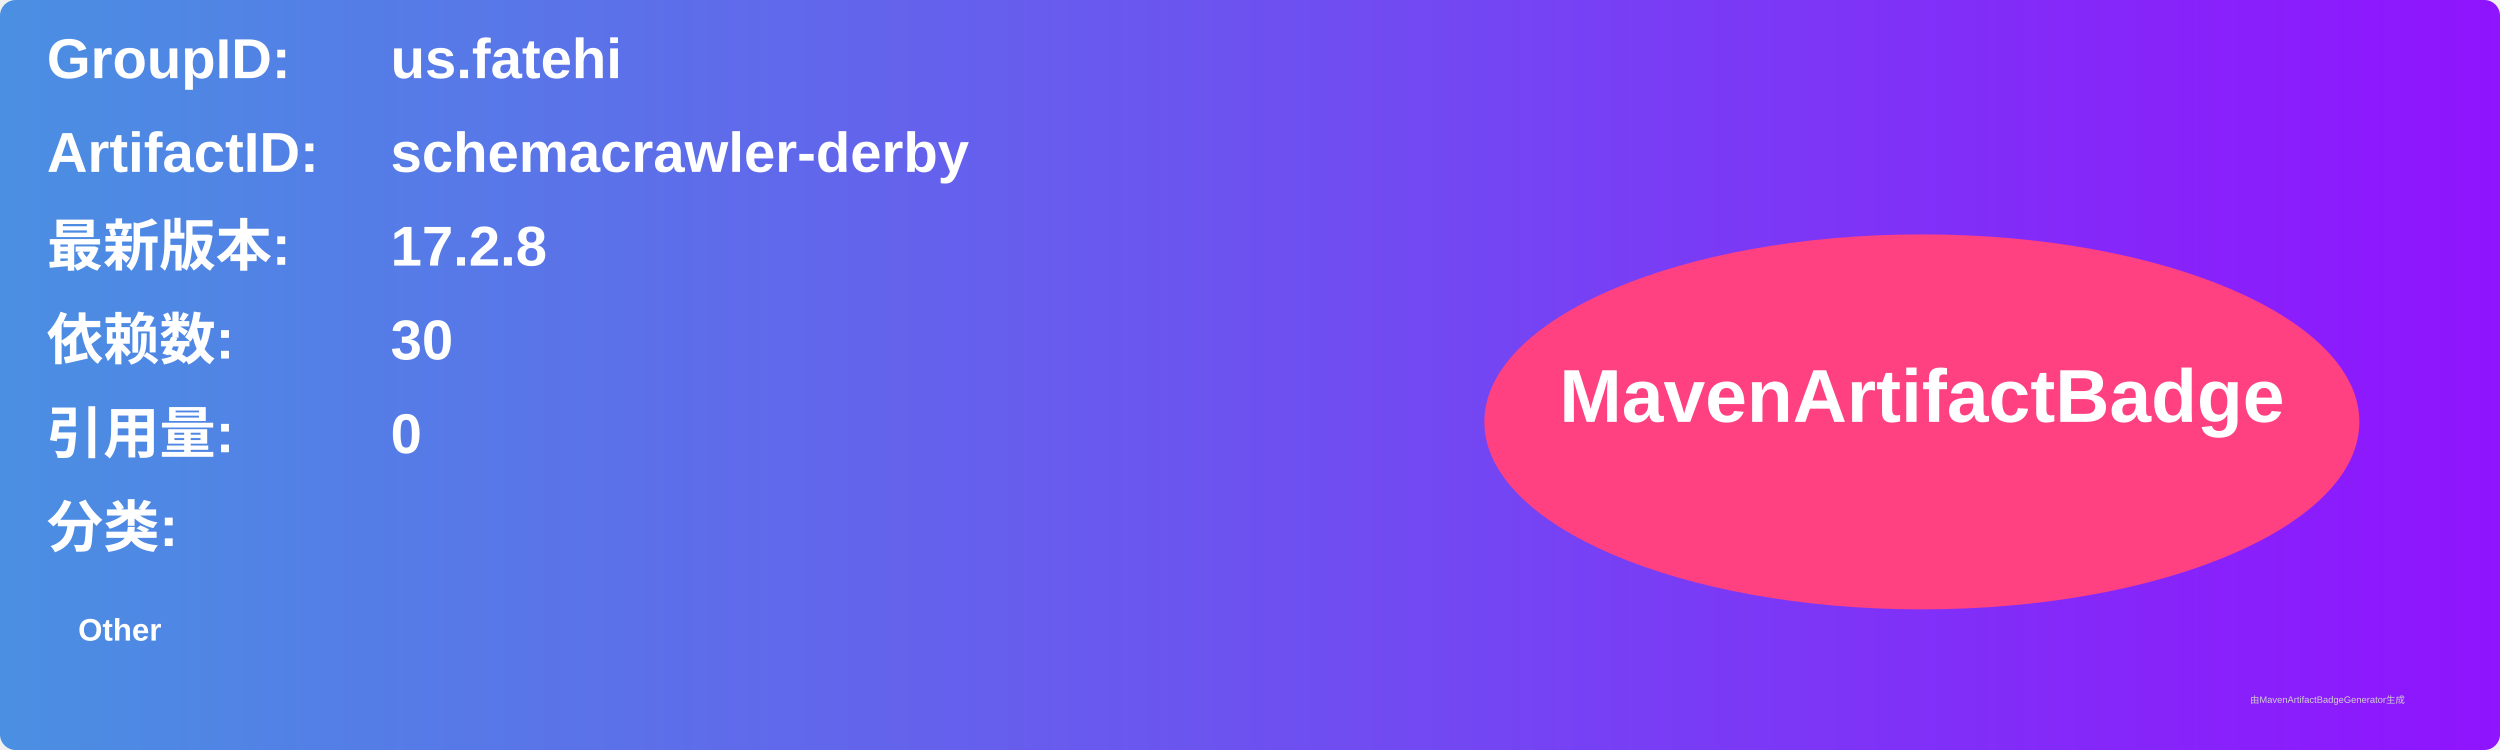
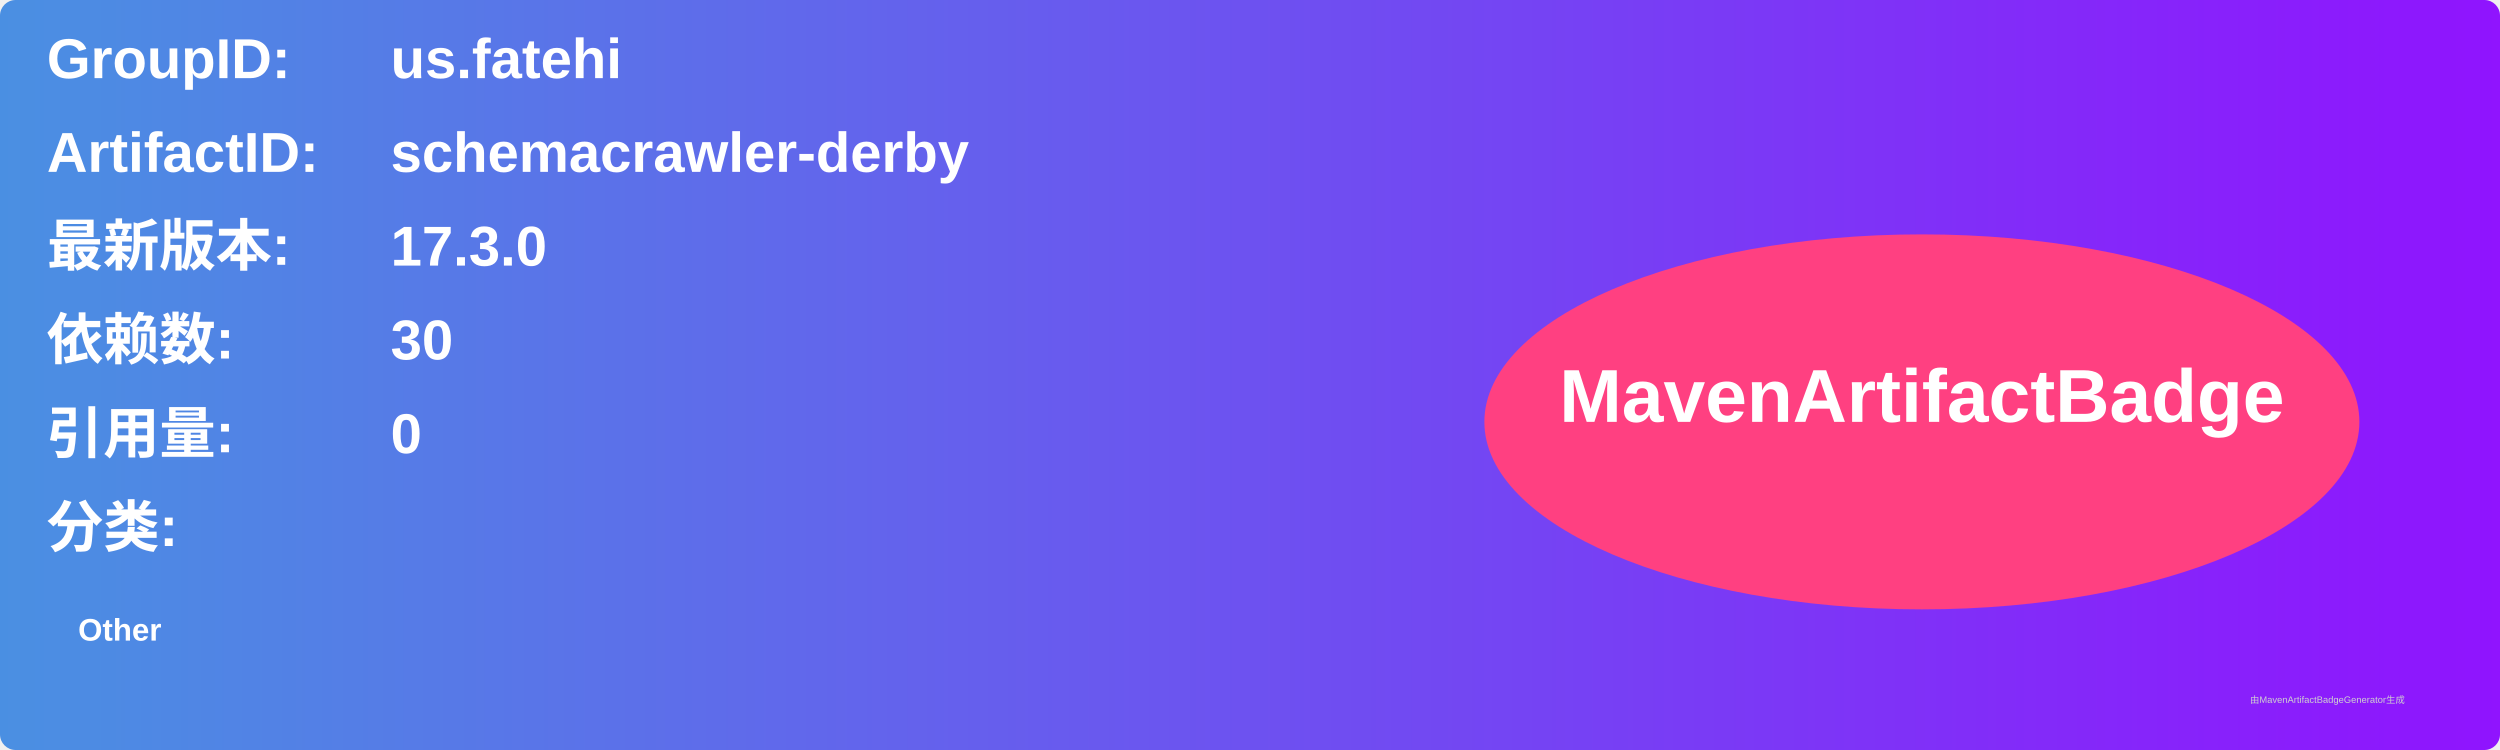
<svg xmlns="http://www.w3.org/2000/svg" width="800" height="240" viewBox="0 0 800 240">
  <linearGradient id="grad" x1="0%" y1="0%" x2="100%" y2="0%">
    <stop offset="0%" stop-color="#4a90e2" />
    <stop offset="100%" stop-color="#9013fe" />
  </linearGradient>
  <rect width="100%" height="100%" rx="5" ry="5" fill="url(#grad)" />
  <g transform="translate(15, 15)">
    <text x="0" y="10" font-family="Arial" font-size="18" fill="white" font-weight="bold" width="260">GroupID:</text>
    <text x="110" y="10" font-family="Arial" font-size="18" fill="white" font-weight="bold" width="460">us.fatehi</text>
    <text x="0" y="40" font-family="Arial" font-size="18" fill="white" font-weight="bold" width="260">ArtifactID:</text>
    <text x="110" y="40" font-family="Arial" font-size="18" fill="white" font-weight="bold" width="460">schemacrawler-derby</text>
    <text x="0" y="70" font-family="Arial" font-size="18" fill="white" font-weight="bold">最新版本:</text>
    <text x="110" y="70" font-family="Arial" font-size="18" fill="white" font-weight="bold">
-       <tspan font-weight="bold">17.2.8</tspan>
+       <tspan font-weight="bold">17.3.0</tspan>
    </text>
    <text x="0" y="100" font-family="Arial" font-size="18" fill="white" font-weight="bold">依赖数: </text>
    <text x="110" y="100" font-family="Arial" font-size="18" fill="white">
      <tspan font-weight="bold">30</tspan>
    </text>
    <text x="0" y="130" font-family="Arial" font-size="18" fill="white" font-weight="bold">引用量: </text>
    <text x="110" y="130" font-family="Arial" font-size="18" fill="white">
      <tspan font-weight="bold">0</tspan>
    </text>
    <text x="0" y="160" font-family="Arial" font-size="18" fill="white" font-weight="bold">分类:</text>
    <text x="10" y="190" font-family="Arial" font-size="10" fill="white">
      <tspan font-weight="bold">Other</tspan>
    </text>
    <ellipse cx="600" cy="120" rx="140" ry="60" fill="#ff4081" />
    <text x="600" y="120" text-anchor="middle" font-family="Arial" font-size="24" fill="white" font-weight="bold">MavenArtifactBadge</text>
  </g>
  <text x="720" y="225" font-family="Arial" font-size="3" fill="#d0d0d0">由MavenArtifactBadgeGenerator生成</text>
</svg>
